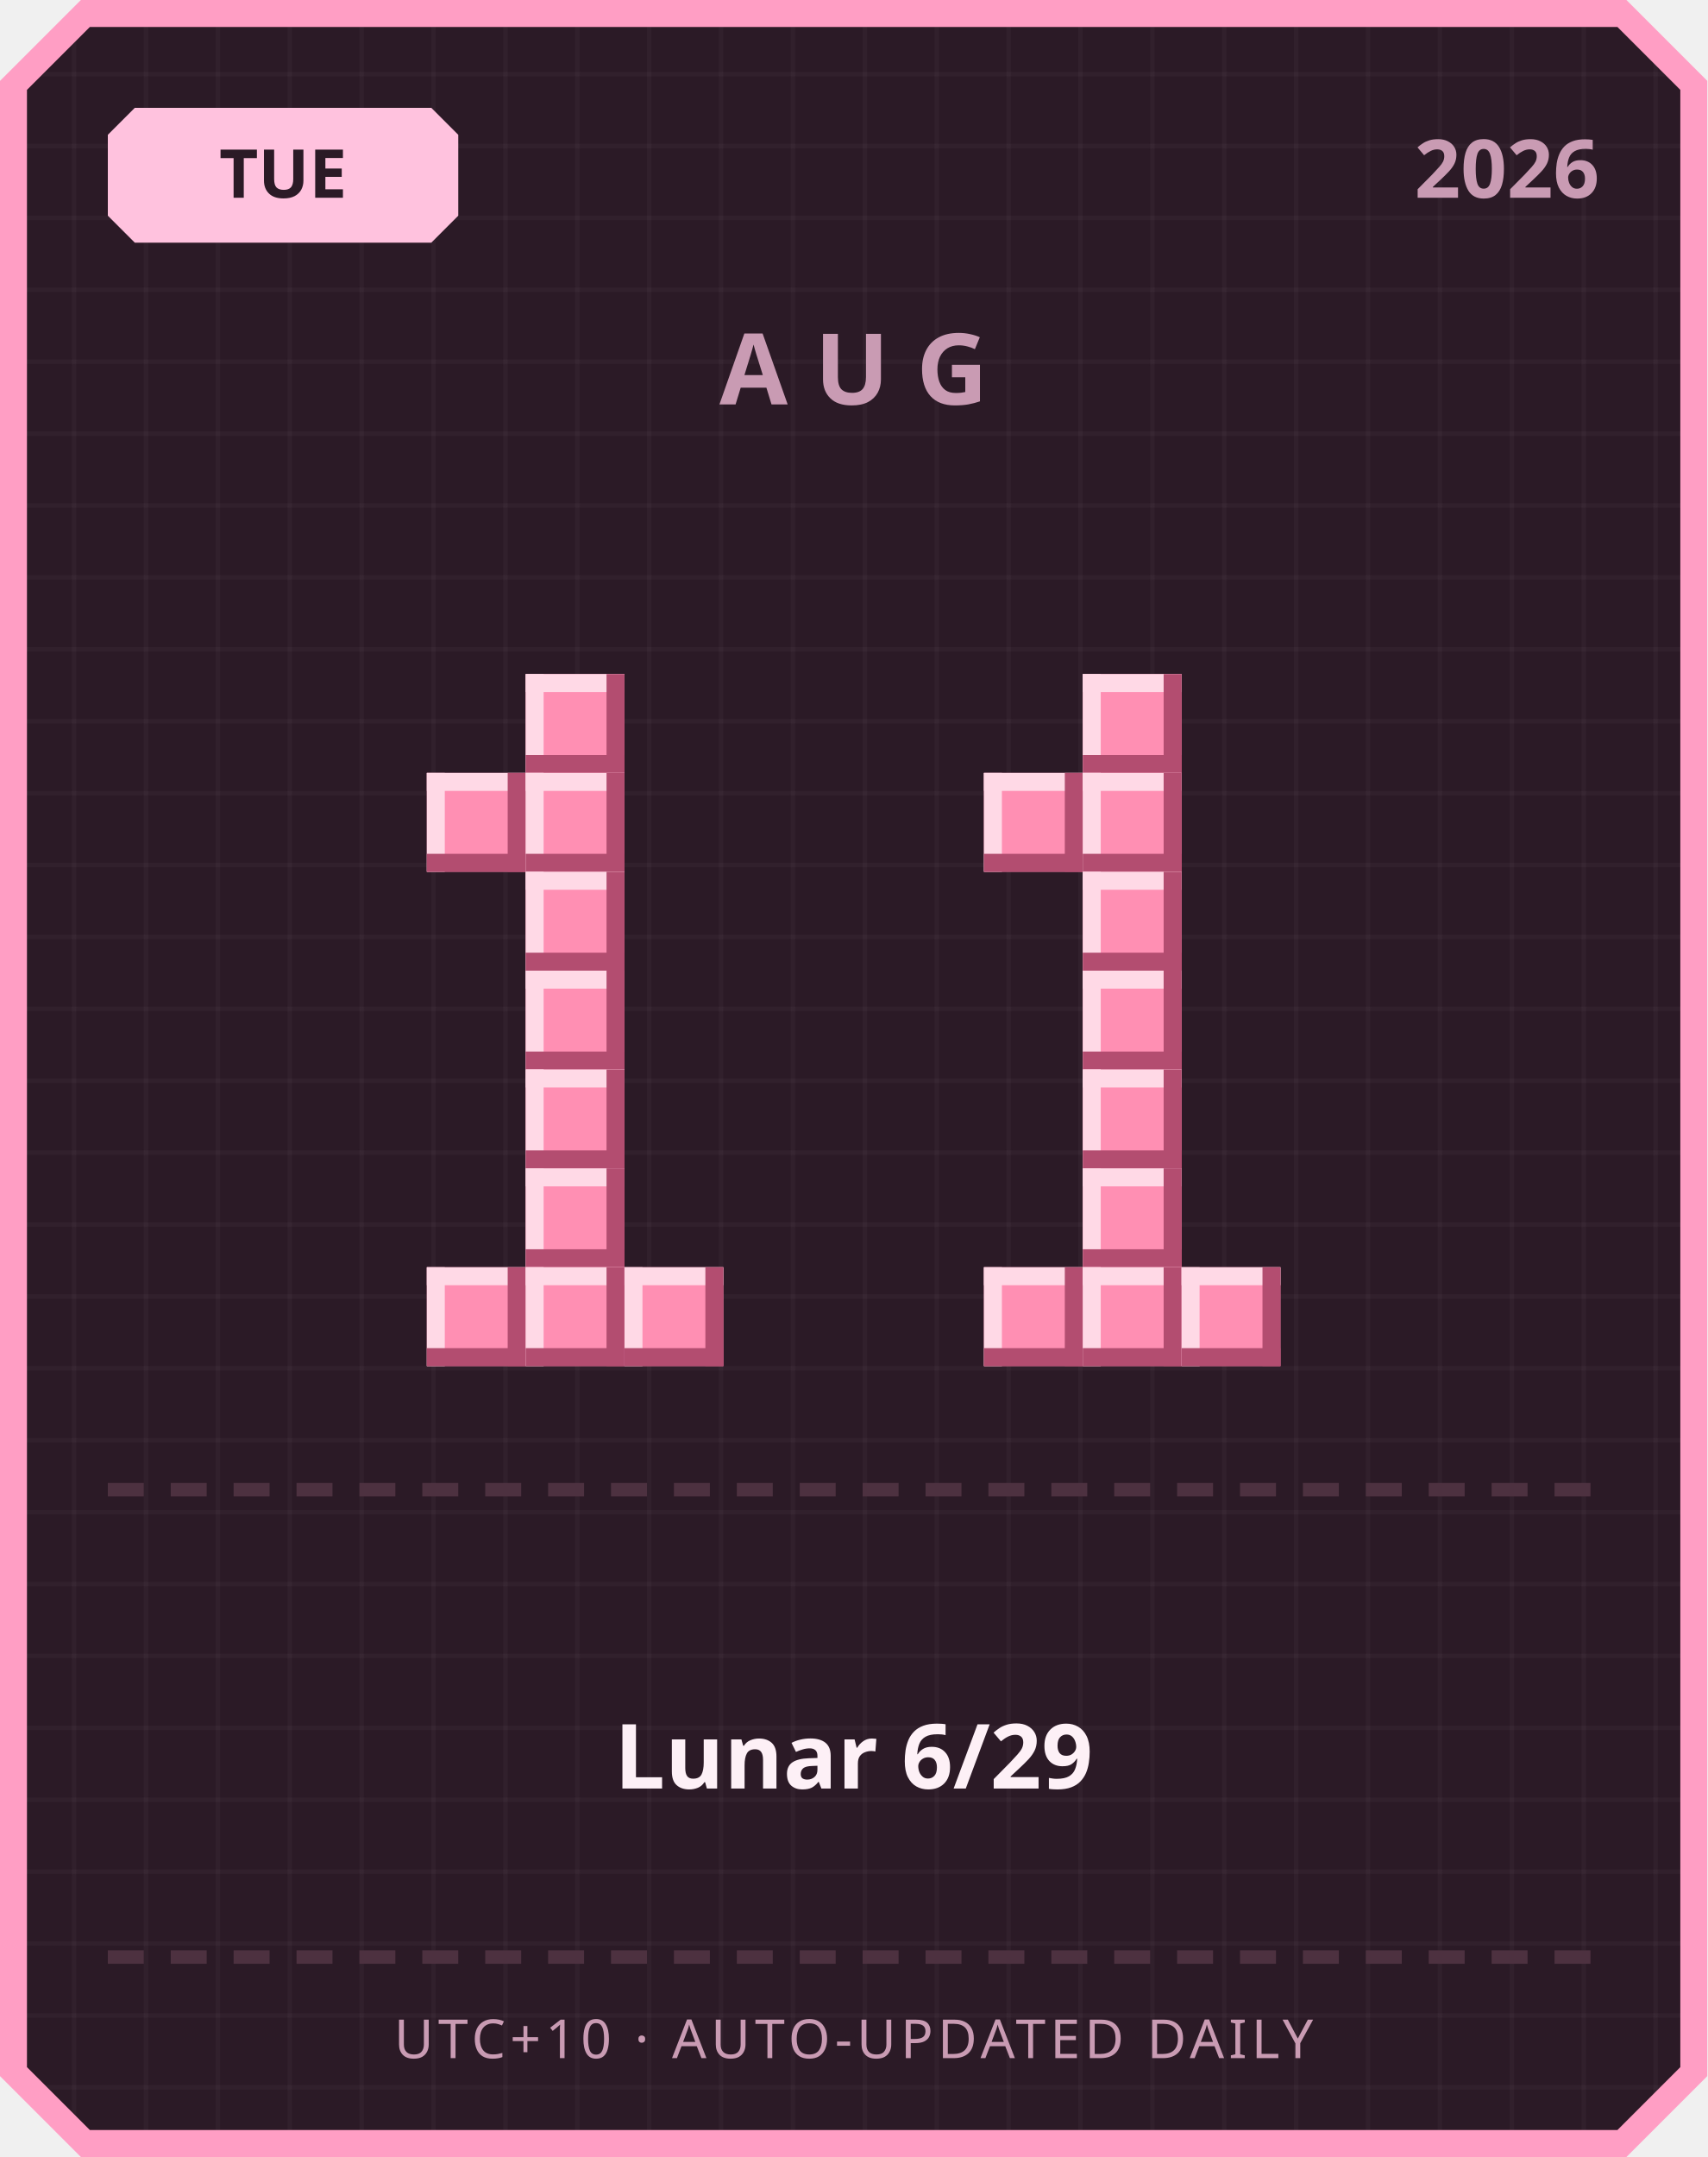
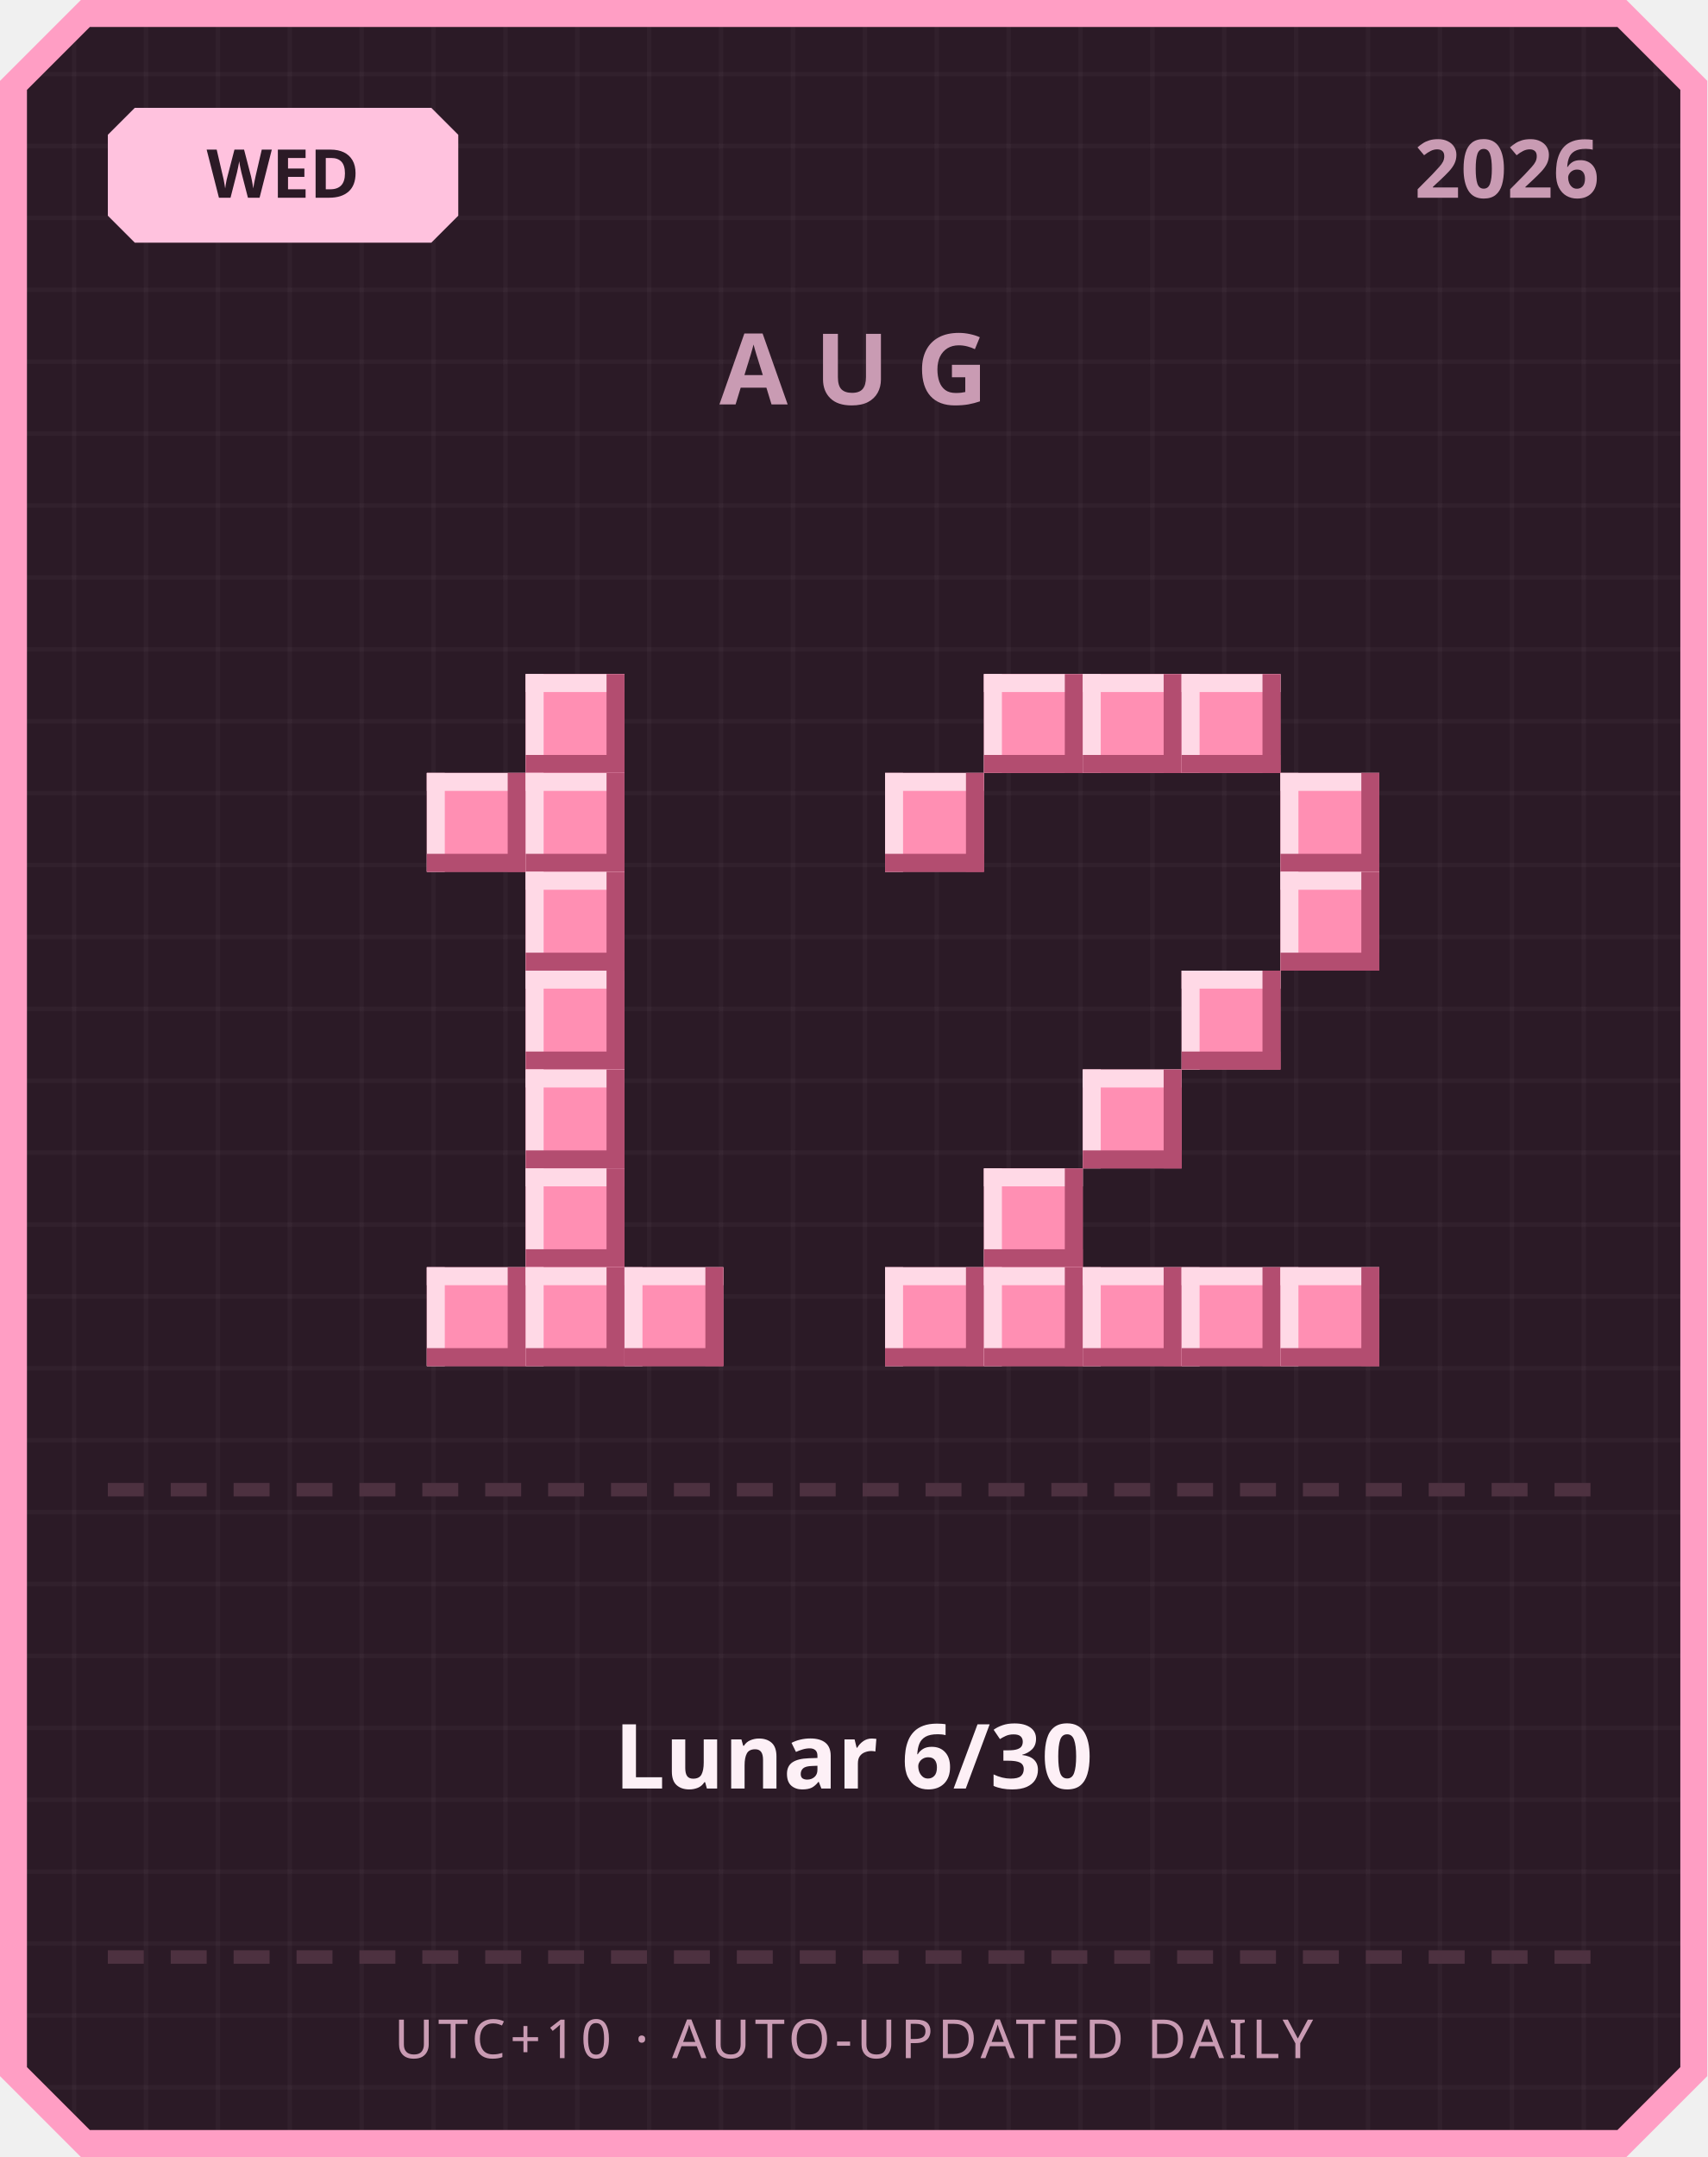
<svg xmlns="http://www.w3.org/2000/svg" width="380" height="480" viewBox="0 0 380 480">
  <defs>
    <pattern id="grid" width="16" height="16" patternUnits="userSpaceOnUse">
      <rect width="16" height="16" fill="#2b1a26" />
      <rect width="1" height="16" fill="#ffffff" opacity="0.03" />
      <rect width="16" height="1" fill="#ffffff" opacity="0.03" />
    </pattern>
  </defs>
  <path d="M 18,0 L 362,0 L 380,18 L 380,462 L 362,480 L 18,480 L 0,462 L 0,18 Z" fill="#ff9ec4" />
  <path d="M 20,6 L 360,6 L 374,20 L 374,460 L 360,474 L 20,474 L 6,460 L 6,20 Z" fill="url(#grid)" />
  <path d="M 30,24 L 96,24 L 102,30 L 102,48 L 96,54 L 30,54 L 24,48 L 24,30 Z" fill="#ffc2de" />
-   <text x="63" y="44" text-anchor="middle" font-family="'Segoe UI', sans-serif" font-size="15" font-weight="700" fill="#2b1a26">TUE</text>
+   <text x="63" y="44" text-anchor="middle" font-family="'Segoe UI', sans-serif" font-size="15" font-weight="700" fill="#2b1a26">WED</text>
  <text x="356" y="44" text-anchor="end" font-family="'Segoe UI', sans-serif" font-size="18" font-weight="700" fill="#c99bb3">2026</text>
  <text x="190" y="90" text-anchor="middle" font-family="'Segoe UI', sans-serif" font-size="22" font-weight="700" letter-spacing="6" fill="#c99bb3">AUG</text>
  <rect x="117" y="150" width="22" height="22" fill="#ff8fb3" />
  <rect x="117" y="150" width="22" height="4" fill="#ffd9e6" />
  <rect x="117" y="150" width="4" height="22" fill="#ffd9e6" />
  <rect x="117" y="168" width="22" height="4" fill="#b34d70" />
  <rect x="135" y="150" width="4" height="22" fill="#b34d70" />
  <rect x="95" y="172" width="22" height="22" fill="#ff8fb3" />
  <rect x="95" y="172" width="22" height="4" fill="#ffd9e6" />
  <rect x="95" y="172" width="4" height="22" fill="#ffd9e6" />
  <rect x="95" y="190" width="22" height="4" fill="#b34d70" />
  <rect x="113" y="172" width="4" height="22" fill="#b34d70" />
  <rect x="117" y="172" width="22" height="22" fill="#ff8fb3" />
  <rect x="117" y="172" width="22" height="4" fill="#ffd9e6" />
  <rect x="117" y="172" width="4" height="22" fill="#ffd9e6" />
  <rect x="117" y="190" width="22" height="4" fill="#b34d70" />
  <rect x="135" y="172" width="4" height="22" fill="#b34d70" />
  <rect x="117" y="194" width="22" height="22" fill="#ff8fb3" />
  <rect x="117" y="194" width="22" height="4" fill="#ffd9e6" />
  <rect x="117" y="194" width="4" height="22" fill="#ffd9e6" />
  <rect x="117" y="212" width="22" height="4" fill="#b34d70" />
  <rect x="135" y="194" width="4" height="22" fill="#b34d70" />
  <rect x="117" y="216" width="22" height="22" fill="#ff8fb3" />
  <rect x="117" y="216" width="22" height="4" fill="#ffd9e6" />
  <rect x="117" y="216" width="4" height="22" fill="#ffd9e6" />
  <rect x="117" y="234" width="22" height="4" fill="#b34d70" />
  <rect x="135" y="216" width="4" height="22" fill="#b34d70" />
  <rect x="117" y="238" width="22" height="22" fill="#ff8fb3" />
  <rect x="117" y="238" width="22" height="4" fill="#ffd9e6" />
  <rect x="117" y="238" width="4" height="22" fill="#ffd9e6" />
  <rect x="117" y="256" width="22" height="4" fill="#b34d70" />
  <rect x="135" y="238" width="4" height="22" fill="#b34d70" />
  <rect x="117" y="260" width="22" height="22" fill="#ff8fb3" />
  <rect x="117" y="260" width="22" height="4" fill="#ffd9e6" />
  <rect x="117" y="260" width="4" height="22" fill="#ffd9e6" />
  <rect x="117" y="278" width="22" height="4" fill="#b34d70" />
  <rect x="135" y="260" width="4" height="22" fill="#b34d70" />
  <rect x="95" y="282" width="22" height="22" fill="#ff8fb3" />
  <rect x="95" y="282" width="22" height="4" fill="#ffd9e6" />
  <rect x="95" y="282" width="4" height="22" fill="#ffd9e6" />
  <rect x="95" y="300" width="22" height="4" fill="#b34d70" />
  <rect x="113" y="282" width="4" height="22" fill="#b34d70" />
  <rect x="117" y="282" width="22" height="22" fill="#ff8fb3" />
  <rect x="117" y="282" width="22" height="4" fill="#ffd9e6" />
  <rect x="117" y="282" width="4" height="22" fill="#ffd9e6" />
  <rect x="117" y="300" width="22" height="4" fill="#b34d70" />
  <rect x="135" y="282" width="4" height="22" fill="#b34d70" />
  <rect x="139" y="282" width="22" height="22" fill="#ff8fb3" />
  <rect x="139" y="282" width="22" height="4" fill="#ffd9e6" />
  <rect x="139" y="282" width="4" height="22" fill="#ffd9e6" />
  <rect x="139" y="300" width="22" height="4" fill="#b34d70" />
  <rect x="157" y="282" width="4" height="22" fill="#b34d70" />
+   <rect x="219" y="150" width="22" height="22" fill="#ff8fb3" />
+   <rect x="219" y="150" width="22" height="4" fill="#ffd9e6" />
+   <rect x="219" y="150" width="4" height="22" fill="#ffd9e6" />
+   <rect x="219" y="168" width="22" height="4" fill="#b34d70" />
+   <rect x="237" y="150" width="4" height="22" fill="#b34d70" />
  <rect x="241" y="150" width="22" height="22" fill="#ff8fb3" />
  <rect x="241" y="150" width="22" height="4" fill="#ffd9e6" />
  <rect x="241" y="150" width="4" height="22" fill="#ffd9e6" />
  <rect x="241" y="168" width="22" height="4" fill="#b34d70" />
  <rect x="259" y="150" width="4" height="22" fill="#b34d70" />
-   <rect x="219" y="172" width="22" height="22" fill="#ff8fb3" />
-   <rect x="219" y="172" width="22" height="4" fill="#ffd9e6" />
-   <rect x="219" y="172" width="4" height="22" fill="#ffd9e6" />
-   <rect x="219" y="190" width="22" height="4" fill="#b34d70" />
-   <rect x="237" y="172" width="4" height="22" fill="#b34d70" />
-   <rect x="241" y="172" width="22" height="22" fill="#ff8fb3" />
-   <rect x="241" y="172" width="22" height="4" fill="#ffd9e6" />
-   <rect x="241" y="172" width="4" height="22" fill="#ffd9e6" />
-   <rect x="241" y="190" width="22" height="4" fill="#b34d70" />
-   <rect x="259" y="172" width="4" height="22" fill="#b34d70" />
-   <rect x="241" y="194" width="22" height="22" fill="#ff8fb3" />
-   <rect x="241" y="194" width="22" height="4" fill="#ffd9e6" />
-   <rect x="241" y="194" width="4" height="22" fill="#ffd9e6" />
-   <rect x="241" y="212" width="22" height="4" fill="#b34d70" />
-   <rect x="259" y="194" width="4" height="22" fill="#b34d70" />
-   <rect x="241" y="216" width="22" height="22" fill="#ff8fb3" />
-   <rect x="241" y="216" width="22" height="4" fill="#ffd9e6" />
-   <rect x="241" y="216" width="4" height="22" fill="#ffd9e6" />
-   <rect x="241" y="234" width="22" height="4" fill="#b34d70" />
-   <rect x="259" y="216" width="4" height="22" fill="#b34d70" />
+   <rect x="263" y="150" width="22" height="22" fill="#ff8fb3" />
+   <rect x="263" y="150" width="22" height="4" fill="#ffd9e6" />
+   <rect x="263" y="150" width="4" height="22" fill="#ffd9e6" />
+   <rect x="263" y="168" width="22" height="4" fill="#b34d70" />
+   <rect x="281" y="150" width="4" height="22" fill="#b34d70" />
+   <rect x="197" y="172" width="22" height="22" fill="#ff8fb3" />
+   <rect x="197" y="172" width="22" height="4" fill="#ffd9e6" />
+   <rect x="197" y="172" width="4" height="22" fill="#ffd9e6" />
+   <rect x="197" y="190" width="22" height="4" fill="#b34d70" />
+   <rect x="215" y="172" width="4" height="22" fill="#b34d70" />
+   <rect x="285" y="172" width="22" height="22" fill="#ff8fb3" />
+   <rect x="285" y="172" width="22" height="4" fill="#ffd9e6" />
+   <rect x="285" y="172" width="4" height="22" fill="#ffd9e6" />
+   <rect x="285" y="190" width="22" height="4" fill="#b34d70" />
+   <rect x="303" y="172" width="4" height="22" fill="#b34d70" />
+   <rect x="285" y="194" width="22" height="22" fill="#ff8fb3" />
+   <rect x="285" y="194" width="22" height="4" fill="#ffd9e6" />
+   <rect x="285" y="194" width="4" height="22" fill="#ffd9e6" />
+   <rect x="285" y="212" width="22" height="4" fill="#b34d70" />
+   <rect x="303" y="194" width="4" height="22" fill="#b34d70" />
+   <rect x="263" y="216" width="22" height="22" fill="#ff8fb3" />
+   <rect x="263" y="216" width="22" height="4" fill="#ffd9e6" />
+   <rect x="263" y="216" width="4" height="22" fill="#ffd9e6" />
+   <rect x="263" y="234" width="22" height="4" fill="#b34d70" />
+   <rect x="281" y="216" width="4" height="22" fill="#b34d70" />
  <rect x="241" y="238" width="22" height="22" fill="#ff8fb3" />
  <rect x="241" y="238" width="22" height="4" fill="#ffd9e6" />
  <rect x="241" y="238" width="4" height="22" fill="#ffd9e6" />
  <rect x="241" y="256" width="22" height="4" fill="#b34d70" />
  <rect x="259" y="238" width="4" height="22" fill="#b34d70" />
-   <rect x="241" y="260" width="22" height="22" fill="#ff8fb3" />
-   <rect x="241" y="260" width="22" height="4" fill="#ffd9e6" />
-   <rect x="241" y="260" width="4" height="22" fill="#ffd9e6" />
-   <rect x="241" y="278" width="22" height="4" fill="#b34d70" />
-   <rect x="259" y="260" width="4" height="22" fill="#b34d70" />
+   <rect x="219" y="260" width="22" height="22" fill="#ff8fb3" />
+   <rect x="219" y="260" width="22" height="4" fill="#ffd9e6" />
+   <rect x="219" y="260" width="4" height="22" fill="#ffd9e6" />
+   <rect x="219" y="278" width="22" height="4" fill="#b34d70" />
+   <rect x="237" y="260" width="4" height="22" fill="#b34d70" />
+   <rect x="197" y="282" width="22" height="22" fill="#ff8fb3" />
+   <rect x="197" y="282" width="22" height="4" fill="#ffd9e6" />
+   <rect x="197" y="282" width="4" height="22" fill="#ffd9e6" />
+   <rect x="197" y="300" width="22" height="4" fill="#b34d70" />
+   <rect x="215" y="282" width="4" height="22" fill="#b34d70" />
  <rect x="219" y="282" width="22" height="22" fill="#ff8fb3" />
  <rect x="219" y="282" width="22" height="4" fill="#ffd9e6" />
  <rect x="219" y="282" width="4" height="22" fill="#ffd9e6" />
  <rect x="219" y="300" width="22" height="4" fill="#b34d70" />
  <rect x="237" y="282" width="4" height="22" fill="#b34d70" />
  <rect x="241" y="282" width="22" height="22" fill="#ff8fb3" />
  <rect x="241" y="282" width="22" height="4" fill="#ffd9e6" />
  <rect x="241" y="282" width="4" height="22" fill="#ffd9e6" />
  <rect x="241" y="300" width="22" height="4" fill="#b34d70" />
  <rect x="259" y="282" width="4" height="22" fill="#b34d70" />
  <rect x="263" y="282" width="22" height="22" fill="#ff8fb3" />
  <rect x="263" y="282" width="22" height="4" fill="#ffd9e6" />
  <rect x="263" y="282" width="4" height="22" fill="#ffd9e6" />
  <rect x="263" y="300" width="22" height="4" fill="#b34d70" />
  <rect x="281" y="282" width="4" height="22" fill="#b34d70" />
+   <rect x="285" y="282" width="22" height="22" fill="#ff8fb3" />
+   <rect x="285" y="282" width="22" height="4" fill="#ffd9e6" />
+   <rect x="285" y="282" width="4" height="22" fill="#ffd9e6" />
+   <rect x="285" y="300" width="22" height="4" fill="#b34d70" />
+   <rect x="303" y="282" width="4" height="22" fill="#b34d70" />
  <rect x="24" y="330" width="8" height="3" fill="#4d3140" />
  <rect x="38" y="330" width="8" height="3" fill="#4d3140" />
  <rect x="52" y="330" width="8" height="3" fill="#4d3140" />
  <rect x="66" y="330" width="8" height="3" fill="#4d3140" />
  <rect x="80" y="330" width="8" height="3" fill="#4d3140" />
  <rect x="94" y="330" width="8" height="3" fill="#4d3140" />
  <rect x="108" y="330" width="8" height="3" fill="#4d3140" />
  <rect x="122" y="330" width="8" height="3" fill="#4d3140" />
  <rect x="136" y="330" width="8" height="3" fill="#4d3140" />
  <rect x="150" y="330" width="8" height="3" fill="#4d3140" />
  <rect x="164" y="330" width="8" height="3" fill="#4d3140" />
  <rect x="178" y="330" width="8" height="3" fill="#4d3140" />
  <rect x="192" y="330" width="8" height="3" fill="#4d3140" />
  <rect x="206" y="330" width="8" height="3" fill="#4d3140" />
  <rect x="220" y="330" width="8" height="3" fill="#4d3140" />
  <rect x="234" y="330" width="8" height="3" fill="#4d3140" />
  <rect x="248" y="330" width="8" height="3" fill="#4d3140" />
  <rect x="262" y="330" width="8" height="3" fill="#4d3140" />
  <rect x="276" y="330" width="8" height="3" fill="#4d3140" />
  <rect x="290" y="330" width="8" height="3" fill="#4d3140" />
  <rect x="304" y="330" width="8" height="3" fill="#4d3140" />
  <rect x="318" y="330" width="8" height="3" fill="#4d3140" />
  <rect x="332" y="330" width="8" height="3" fill="#4d3140" />
  <rect x="346" y="330" width="8" height="3" fill="#4d3140" />
-   <text x="190" y="398" text-anchor="middle" font-family="'Segoe UI', 'Microsoft JhengHei', sans-serif" font-size="20" font-weight="700" fill="#fdf0f6">Lunar 6/29</text>
+   <text x="190" y="398" text-anchor="middle" font-family="'Segoe UI', 'Microsoft JhengHei', sans-serif" font-size="20" font-weight="700" fill="#fdf0f6">Lunar 6/30</text>
  <rect x="24" y="434" width="8" height="3" fill="#4d3140" />
  <rect x="38" y="434" width="8" height="3" fill="#4d3140" />
  <rect x="52" y="434" width="8" height="3" fill="#4d3140" />
  <rect x="66" y="434" width="8" height="3" fill="#4d3140" />
  <rect x="80" y="434" width="8" height="3" fill="#4d3140" />
  <rect x="94" y="434" width="8" height="3" fill="#4d3140" />
  <rect x="108" y="434" width="8" height="3" fill="#4d3140" />
  <rect x="122" y="434" width="8" height="3" fill="#4d3140" />
  <rect x="136" y="434" width="8" height="3" fill="#4d3140" />
  <rect x="150" y="434" width="8" height="3" fill="#4d3140" />
  <rect x="164" y="434" width="8" height="3" fill="#4d3140" />
  <rect x="178" y="434" width="8" height="3" fill="#4d3140" />
  <rect x="192" y="434" width="8" height="3" fill="#4d3140" />
  <rect x="206" y="434" width="8" height="3" fill="#4d3140" />
  <rect x="220" y="434" width="8" height="3" fill="#4d3140" />
  <rect x="234" y="434" width="8" height="3" fill="#4d3140" />
  <rect x="248" y="434" width="8" height="3" fill="#4d3140" />
  <rect x="262" y="434" width="8" height="3" fill="#4d3140" />
  <rect x="276" y="434" width="8" height="3" fill="#4d3140" />
  <rect x="290" y="434" width="8" height="3" fill="#4d3140" />
  <rect x="304" y="434" width="8" height="3" fill="#4d3140" />
  <rect x="318" y="434" width="8" height="3" fill="#4d3140" />
  <rect x="332" y="434" width="8" height="3" fill="#4d3140" />
  <rect x="346" y="434" width="8" height="3" fill="#4d3140" />
  <text x="190" y="458" text-anchor="middle" font-family="'Segoe UI', sans-serif" font-size="12" letter-spacing="1" fill="#c99bb3">UTC+10 · AUTO-UPDATED DAILY</text>
</svg>
